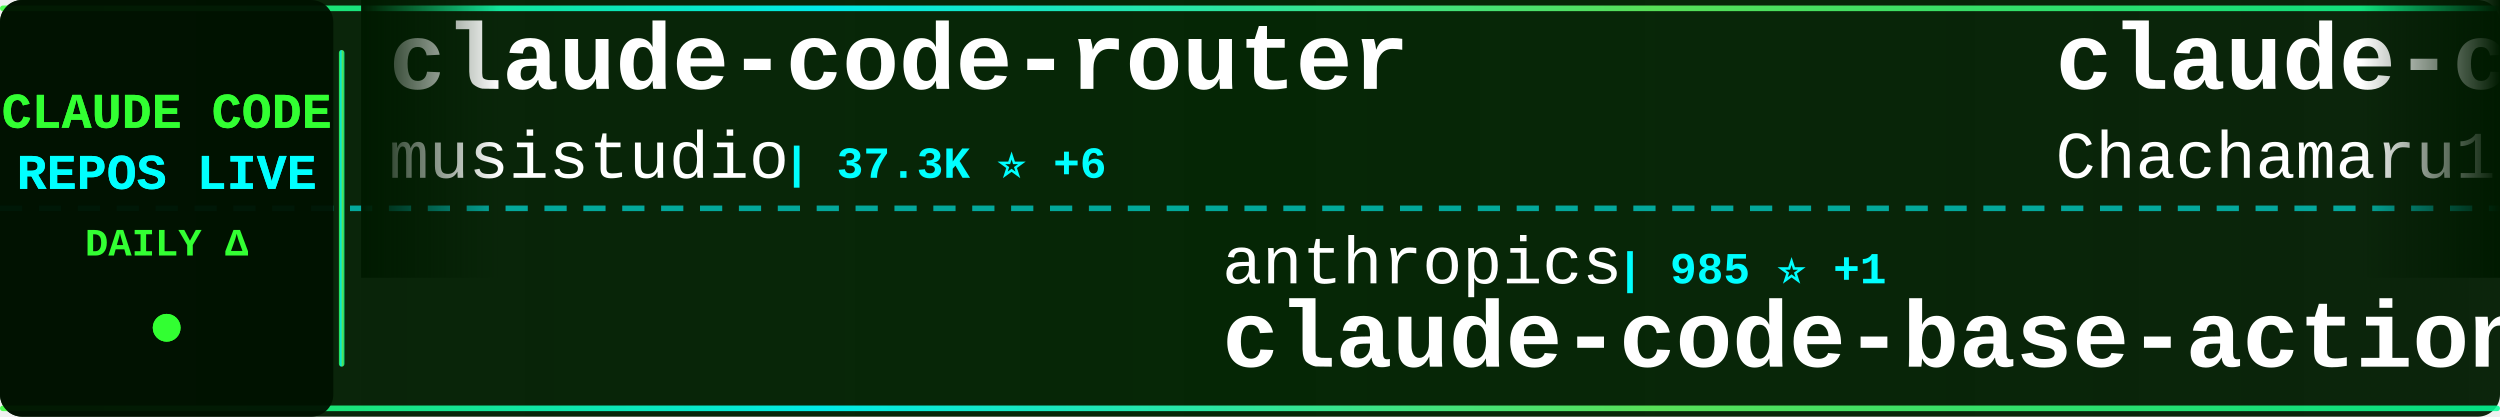
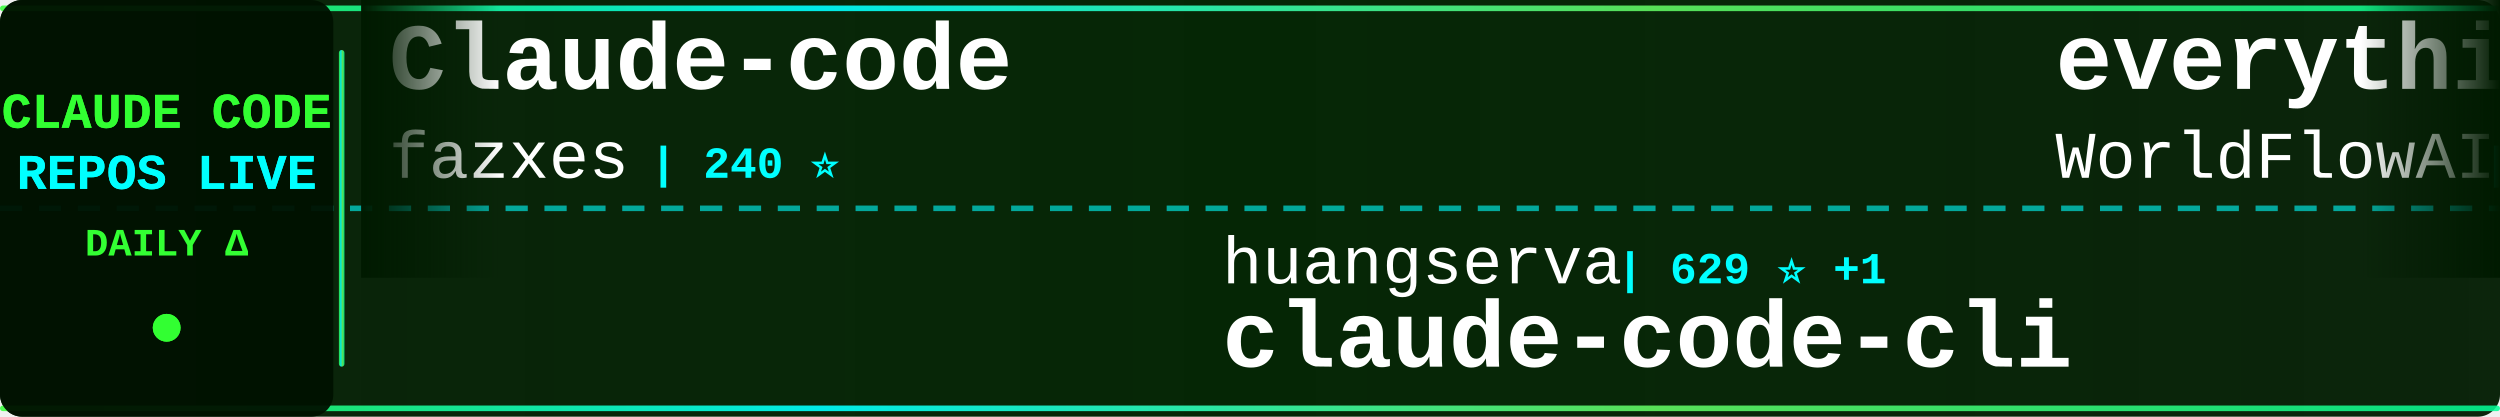
<svg xmlns="http://www.w3.org/2000/svg" width="900" height="150">
  <defs>
    <linearGradient id="tickerBg" x1="0%" y1="0%" x2="100%" y2="0%">
      <stop offset="0%" style="stop-color:#001a00;stop-opacity:0.95" />
      <stop offset="50%" style="stop-color:#002200;stop-opacity:0.98" />
      <stop offset="100%" style="stop-color:#001a00;stop-opacity:0.95" />
    </linearGradient>
    <linearGradient id="borderGrad" x1="0%" y1="0%" x2="100%" y2="0%">
      <stop offset="0%" style="stop-color:#33ff33;stop-opacity:0.85">
        <animate attributeName="stop-opacity" values="0.85;1;0.85" dur="2s" repeatCount="indefinite" />
      </stop>
      <stop offset="33%" style="stop-color:#00ffff;stop-opacity:0.9">
        <animate attributeName="stop-opacity" values="0.9;1;0.9" dur="2.2s" repeatCount="indefinite" />
      </stop>
      <stop offset="66%" style="stop-color:#66ff66;stop-opacity:0.85">
        <animate attributeName="stop-opacity" values="0.85;1;0.85" dur="1.8s" repeatCount="indefinite" />
      </stop>
      <stop offset="100%" style="stop-color:#00ff99;stop-opacity:0.85">
        <animate attributeName="stop-opacity" values="0.85;1;0.85" dur="2s" repeatCount="indefinite" />
      </stop>
    </linearGradient>
    <filter id="textGlow">
      <feGaussianBlur stdDeviation="0.1" result="coloredBlur" />
      <feMerge>
        <feMergeNode in="coloredBlur" />
        <feMergeNode in="SourceGraphic" />
      </feMerge>
    </filter>
    <filter id="metricGlow">
      <feGaussianBlur stdDeviation="0.2" result="coloredBlur" />
      <feMerge>
        <feMergeNode in="coloredBlur" />
        <feMergeNode in="SourceGraphic" />
      </feMerge>
    </filter>
    <linearGradient id="leftFade" x1="0%" y1="0%" x2="100%" y2="0%">
      <stop offset="0%" style="stop-color:#001a00;stop-opacity:1" />
      <stop offset="100%" style="stop-color:#001a00;stop-opacity:0" />
    </linearGradient>
    <linearGradient id="rightFade" x1="0%" y1="0%" x2="100%" y2="0%">
      <stop offset="0%" style="stop-color:#001a00;stop-opacity:0" />
      <stop offset="100%" style="stop-color:#001a00;stop-opacity:1" />
    </linearGradient>
  </defs>
  <rect width="900" height="150" fill="url(#tickerBg)" rx="8" />
  <rect x="0" y="2" width="900" height="2" fill="url(#borderGrad)" rx="1" />
  <rect x="0" y="146" width="900" height="2" fill="url(#borderGrad)" rx="1" />
  <line x1="0" y1="75" x2="900" y2="75" stroke="#00ffff" stroke-width="2" stroke-dasharray="8 6" opacity="0.6" />
  <rect x="0" y="0" width="120" height="150" fill="#001100" opacity="0.95" rx="8" />
  <text x="60" y="46" font-family="'Courier New', monospace" font-size="18" font-weight="bold" fill="#33ff33" text-anchor="middle" filter="url(#textGlow)">
    CLAUDE CODE
  </text>
  <text x="60" y="68" font-family="'Courier New', monospace" font-size="18" font-weight="bold" fill="#00ffff" text-anchor="middle" filter="url(#textGlow)">
    REPOS LIVE
  </text>
  <text x="60" y="92" font-family="'Courier New', monospace" font-size="14" font-weight="bold" fill="#33ff33" text-anchor="middle">
    DAILY Δ
  </text>
  <circle cx="60" cy="118" r="5" fill="#33ff33" filter="url(#metricGlow)">
    <animate attributeName="r" values="4;6;4" dur="1.5s" repeatCount="indefinite" />
    <animate attributeName="opacity" values="0.6;1;0.6" dur="1.5s" repeatCount="indefinite" />
  </circle>
  <rect x="122" y="18" width="2" height="114" fill="url(#borderGrad)" rx="1" />
  <clipPath id="tickerClip">
    <rect x="130" y="0" width="770" height="150" />
  </clipPath>
  <g clip-path="url(#tickerClip)">
    <g id="tickerItems">
      <animateTransform attributeName="transform" attributeType="XML" type="translate" from="0 0" to="-3000 0" dur="54s" repeatCount="indefinite" />
      <g transform="translate(0, 0)">
-         <text x="140" y="32" font-family="'Courier New', monospace" font-size="34" font-weight="bold" fill="#ffffff">claude-code-router</text>
-         <text x="140" y="64" font-family="'Courier New', monospace" font-size="24" font-weight="normal" fill="#ffffff" opacity="1.0">musistudio</text>
-         <text x="282" y="64" font-family="'Courier New', monospace" font-size="16" font-weight="bold" fill="#00ffff"> | 37.3K ⭐ +6</text>
+         <text x="140" y="32" font-family="'Courier New', monospace" font-size="34" font-weight="bold" fill="#ffffff">Claude-code</text>
+         <text x="140" y="64" font-family="'Courier New', monospace" font-size="24" font-weight="normal" fill="#ffffff" opacity="1.0">fazxes</text>
+         <text x="234" y="64" font-family="'Courier New', monospace" font-size="16" font-weight="bold" fill="#00ffff"> | 240 ⭐</text>
      </g>
      <g transform="translate(300, 0)">
-         <text x="140" y="102" font-family="'Courier New', monospace" font-size="24" font-weight="normal" fill="#ffffff" opacity="1.0">anthropics</text>
-         <text x="282" y="102" font-family="'Courier New', monospace" font-size="16" font-weight="bold" fill="#00ffff"> | 985 ⭐ +1</text>
-         <text x="140" y="132" font-family="'Courier New', monospace" font-size="34" font-weight="bold" fill="#ffffff">claude-code-base-action</text>
+         <text x="140" y="102" font-family="'Courier New', monospace" font-size="24" font-weight="normal" fill="#ffffff" opacity="1.0">huangserva</text>
+         <text x="282" y="102" font-family="'Courier New', monospace" font-size="16" font-weight="bold" fill="#00ffff"> | 629 ⭐ +1</text>
+         <text x="140" y="132" font-family="'Courier New', monospace" font-size="34" font-weight="bold" fill="#ffffff">claude-code-cli</text>
      </g>
      <g transform="translate(600, 0)">
-         <text x="140" y="32" font-family="'Courier New', monospace" font-size="34" font-weight="bold" fill="#ffffff">claude-code-harness</text>
-         <text x="140" y="64" font-family="'Courier New', monospace" font-size="24" font-weight="normal" fill="#ffffff" opacity="1.0">Chachamaru127</text>
-         <text x="318" y="64" font-family="'Courier New', monospace" font-size="16" font-weight="bold" fill="#00ffff"> | 3.1K ⭐ +1</text>
+         <text x="140" y="32" font-family="'Courier New', monospace" font-size="34" font-weight="bold" fill="#ffffff">everything-claude-code</text>
+         <text x="140" y="64" font-family="'Courier New', monospace" font-size="24" font-weight="normal" fill="#ffffff" opacity="1.0">WorldFlowAI</text>
+         <text x="294" y="64" font-family="'Courier New', monospace" font-size="16" font-weight="bold" fill="#00ffff"> | 3.0K ⭐ +5</text>
      </g>
      <g transform="translate(900, 0)">
-         <text x="140" y="102" font-family="'Courier New', monospace" font-size="24" font-weight="normal" fill="#ffffff" opacity="1.0">asgeirtj</text>
-         <text x="258" y="102" font-family="'Courier New', monospace" font-size="16" font-weight="bold" fill="#00ffff"> | 67.2K ⭐ +89</text>
-         <text x="140" y="132" font-family="'Courier New', monospace" font-size="34" font-weight="bold" fill="#ffffff">system_prompts_leaks</text>
+         <text x="140" y="102" font-family="'Courier New', monospace" font-size="24" font-weight="normal" fill="#ffffff" opacity="1.0">ykdojo</text>
+         <text x="234" y="102" font-family="'Courier New', monospace" font-size="16" font-weight="bold" fill="#00ffff"> | 10.1K ⭐ +3</text>
+         <text x="140" y="132" font-family="'Courier New', monospace" font-size="34" font-weight="bold" fill="#ffffff">claude-code-tips</text>
      </g>
      <g transform="translate(1200, 0)">
        <text x="140" y="32" font-family="'Courier New', monospace" font-size="34" font-weight="bold" fill="#ffffff">skills</text>
        <text x="140" y="64" font-family="'Courier New', monospace" font-size="24" font-weight="normal" fill="#ffffff" opacity="1.0">anthropics</text>
-         <text x="282" y="64" font-family="'Courier New', monospace" font-size="16" font-weight="bold" fill="#00ffff"> | 176.6K ⭐ +60</text>
+         <text x="282" y="64" font-family="'Courier New', monospace" font-size="16" font-weight="bold" fill="#00ffff"> | 176.6K ⭐ +79</text>
      </g>
      <g transform="translate(1500, 0)">
-         <text x="140" y="102" font-family="'Courier New', monospace" font-size="24" font-weight="normal" fill="#ffffff" opacity="1.0">shanraisshan</text>
-         <text x="306" y="102" font-family="'Courier New', monospace" font-size="16" font-weight="bold" fill="#00ffff"> | 66.0K ⭐ +6</text>
-         <text x="140" y="132" font-family="'Courier New', monospace" font-size="34" font-weight="bold" fill="#ffffff">claude-code-best-practic...</text>
+         <text x="140" y="102" font-family="'Courier New', monospace" font-size="24" font-weight="normal" fill="#ffffff" opacity="1.0">liuup</text>
+         <text x="222" y="102" font-family="'Courier New', monospace" font-size="16" font-weight="bold" fill="#00ffff"> | 3.9K ⭐ +2</text>
+         <text x="140" y="132" font-family="'Courier New', monospace" font-size="34" font-weight="bold" fill="#ffffff">claude-code-analysis</text>
      </g>
      <g transform="translate(1800, 0)">
-         <text x="140" y="32" font-family="'Courier New', monospace" font-size="34" font-weight="bold" fill="#ffffff">pi-vs-claude-code</text>
-         <text x="140" y="64" font-family="'Courier New', monospace" font-size="24" font-weight="normal" fill="#ffffff" opacity="1.0">disler</text>
-         <text x="234" y="64" font-family="'Courier New', monospace" font-size="16" font-weight="bold" fill="#00ffff"> | 1.7K ⭐</text>
+         <text x="140" y="32" font-family="'Courier New', monospace" font-size="34" font-weight="bold" fill="#ffffff">Claude-Code-Game-Studios</text>
+         <text x="140" y="64" font-family="'Courier New', monospace" font-size="24" font-weight="normal" fill="#ffffff" opacity="1.0">Donchitos</text>
+         <text x="270" y="64" font-family="'Courier New', monospace" font-size="16" font-weight="bold" fill="#00ffff"> | 25.1K ⭐ +10</text>
      </g>
      <g transform="translate(2100, 0)">
-         <text x="140" y="102" font-family="'Courier New', monospace" font-size="24" font-weight="normal" fill="#ffffff" opacity="1.0">shareAI-lab</text>
-         <text x="294" y="102" font-family="'Courier New', monospace" font-size="16" font-weight="bold" fill="#00ffff"> | 76.9K ⭐ +26</text>
-         <text x="140" y="132" font-family="'Courier New', monospace" font-size="34" font-weight="bold" fill="#ffffff">learn-claude-code</text>
+         <text x="140" y="102" font-family="'Courier New', monospace" font-size="24" font-weight="normal" fill="#ffffff" opacity="1.0">OneRedOak</text>
+         <text x="270" y="102" font-family="'Courier New', monospace" font-size="16" font-weight="bold" fill="#00ffff"> | 3.9K ⭐</text>
+         <text x="140" y="132" font-family="'Courier New', monospace" font-size="34" font-weight="bold" fill="#ffffff">claude-code-workflows</text>
      </g>
      <g transform="translate(2400, 0)">
-         <text x="140" y="32" font-family="'Courier New', monospace" font-size="34" font-weight="bold" fill="#ffffff">awesome-claude-code</text>
-         <text x="140" y="64" font-family="'Courier New', monospace" font-size="24" font-weight="normal" fill="#ffffff" opacity="1.0">jqueryscript</text>
-         <text x="306" y="64" font-family="'Courier New', monospace" font-size="16" font-weight="bold" fill="#00ffff"> | 516 ⭐</text>
+         <text x="140" y="32" font-family="'Courier New', monospace" font-size="34" font-weight="bold" fill="#ffffff">claude-code-source</text>
+         <text x="140" y="64" font-family="'Courier New', monospace" font-size="24" font-weight="normal" fill="#ffffff" opacity="1.0">JrCx7scC</text>
+         <text x="258" y="64" font-family="'Courier New', monospace" font-size="16" font-weight="bold" fill="#00ffff"> | 376 ⭐</text>
      </g>
      <g transform="translate(2700, 0)">
-         <text x="140" y="102" font-family="'Courier New', monospace" font-size="24" font-weight="normal" fill="#ffffff" opacity="1.0">rohitg00</text>
-         <text x="258" y="102" font-family="'Courier New', monospace" font-size="16" font-weight="bold" fill="#00ffff"> | 2.6K ⭐</text>
-         <text x="140" y="132" font-family="'Courier New', monospace" font-size="34" font-weight="bold" fill="#ffffff">awesome-claude-code-tool...</text>
+         <text x="140" y="102" font-family="'Courier New', monospace" font-size="24" font-weight="normal" fill="#ffffff" opacity="1.0">alejandrobalderas</text>
+         <text x="366" y="102" font-family="'Courier New', monospace" font-size="16" font-weight="bold" fill="#00ffff"> | 2.8K ⭐ +2</text>
+         <text x="140" y="132" font-family="'Courier New', monospace" font-size="34" font-weight="bold" fill="#ffffff">claude-code-from-source</text>
      </g>
      <g transform="translate(3000, 0)">
-         <text x="140" y="32" font-family="'Courier New', monospace" font-size="34" font-weight="bold" fill="#ffffff">claude-code-router</text>
-         <text x="140" y="64" font-family="'Courier New', monospace" font-size="24" font-weight="normal" fill="#ffffff" opacity="1.0">musistudio</text>
-         <text x="282" y="64" font-family="'Courier New', monospace" font-size="16" font-weight="bold" fill="#00ffff"> | 37.3K ⭐ +6</text>
+         <text x="140" y="32" font-family="'Courier New', monospace" font-size="34" font-weight="bold" fill="#ffffff">Claude-code</text>
+         <text x="140" y="64" font-family="'Courier New', monospace" font-size="24" font-weight="normal" fill="#ffffff" opacity="1.0">fazxes</text>
+         <text x="234" y="64" font-family="'Courier New', monospace" font-size="16" font-weight="bold" fill="#00ffff"> | 240 ⭐</text>
      </g>
      <g transform="translate(3300, 0)">
-         <text x="140" y="102" font-family="'Courier New', monospace" font-size="24" font-weight="normal" fill="#ffffff" opacity="1.0">anthropics</text>
-         <text x="282" y="102" font-family="'Courier New', monospace" font-size="16" font-weight="bold" fill="#00ffff"> | 985 ⭐ +1</text>
-         <text x="140" y="132" font-family="'Courier New', monospace" font-size="34" font-weight="bold" fill="#ffffff">claude-code-base-action</text>
+         <text x="140" y="102" font-family="'Courier New', monospace" font-size="24" font-weight="normal" fill="#ffffff" opacity="1.0">huangserva</text>
+         <text x="282" y="102" font-family="'Courier New', monospace" font-size="16" font-weight="bold" fill="#00ffff"> | 629 ⭐ +1</text>
+         <text x="140" y="132" font-family="'Courier New', monospace" font-size="34" font-weight="bold" fill="#ffffff">claude-code-cli</text>
      </g>
      <g transform="translate(3600, 0)">
-         <text x="140" y="32" font-family="'Courier New', monospace" font-size="34" font-weight="bold" fill="#ffffff">claude-code-harness</text>
-         <text x="140" y="64" font-family="'Courier New', monospace" font-size="24" font-weight="normal" fill="#ffffff" opacity="1.0">Chachamaru127</text>
-         <text x="318" y="64" font-family="'Courier New', monospace" font-size="16" font-weight="bold" fill="#00ffff"> | 3.1K ⭐ +1</text>
+         <text x="140" y="32" font-family="'Courier New', monospace" font-size="34" font-weight="bold" fill="#ffffff">everything-claude-code</text>
+         <text x="140" y="64" font-family="'Courier New', monospace" font-size="24" font-weight="normal" fill="#ffffff" opacity="1.0">WorldFlowAI</text>
+         <text x="294" y="64" font-family="'Courier New', monospace" font-size="16" font-weight="bold" fill="#00ffff"> | 3.0K ⭐ +5</text>
      </g>
      <g transform="translate(3900, 0)">
-         <text x="140" y="102" font-family="'Courier New', monospace" font-size="24" font-weight="normal" fill="#ffffff" opacity="1.0">asgeirtj</text>
-         <text x="258" y="102" font-family="'Courier New', monospace" font-size="16" font-weight="bold" fill="#00ffff"> | 67.2K ⭐ +89</text>
-         <text x="140" y="132" font-family="'Courier New', monospace" font-size="34" font-weight="bold" fill="#ffffff">system_prompts_leaks</text>
+         <text x="140" y="102" font-family="'Courier New', monospace" font-size="24" font-weight="normal" fill="#ffffff" opacity="1.0">ykdojo</text>
+         <text x="234" y="102" font-family="'Courier New', monospace" font-size="16" font-weight="bold" fill="#00ffff"> | 10.1K ⭐ +3</text>
+         <text x="140" y="132" font-family="'Courier New', monospace" font-size="34" font-weight="bold" fill="#ffffff">claude-code-tips</text>
      </g>
    </g>
  </g>
  <rect x="130" y="0" width="50" height="100" fill="url(#leftFade)" />
  <rect x="850" y="0" width="50" height="100" fill="url(#rightFade)" />
</svg>
